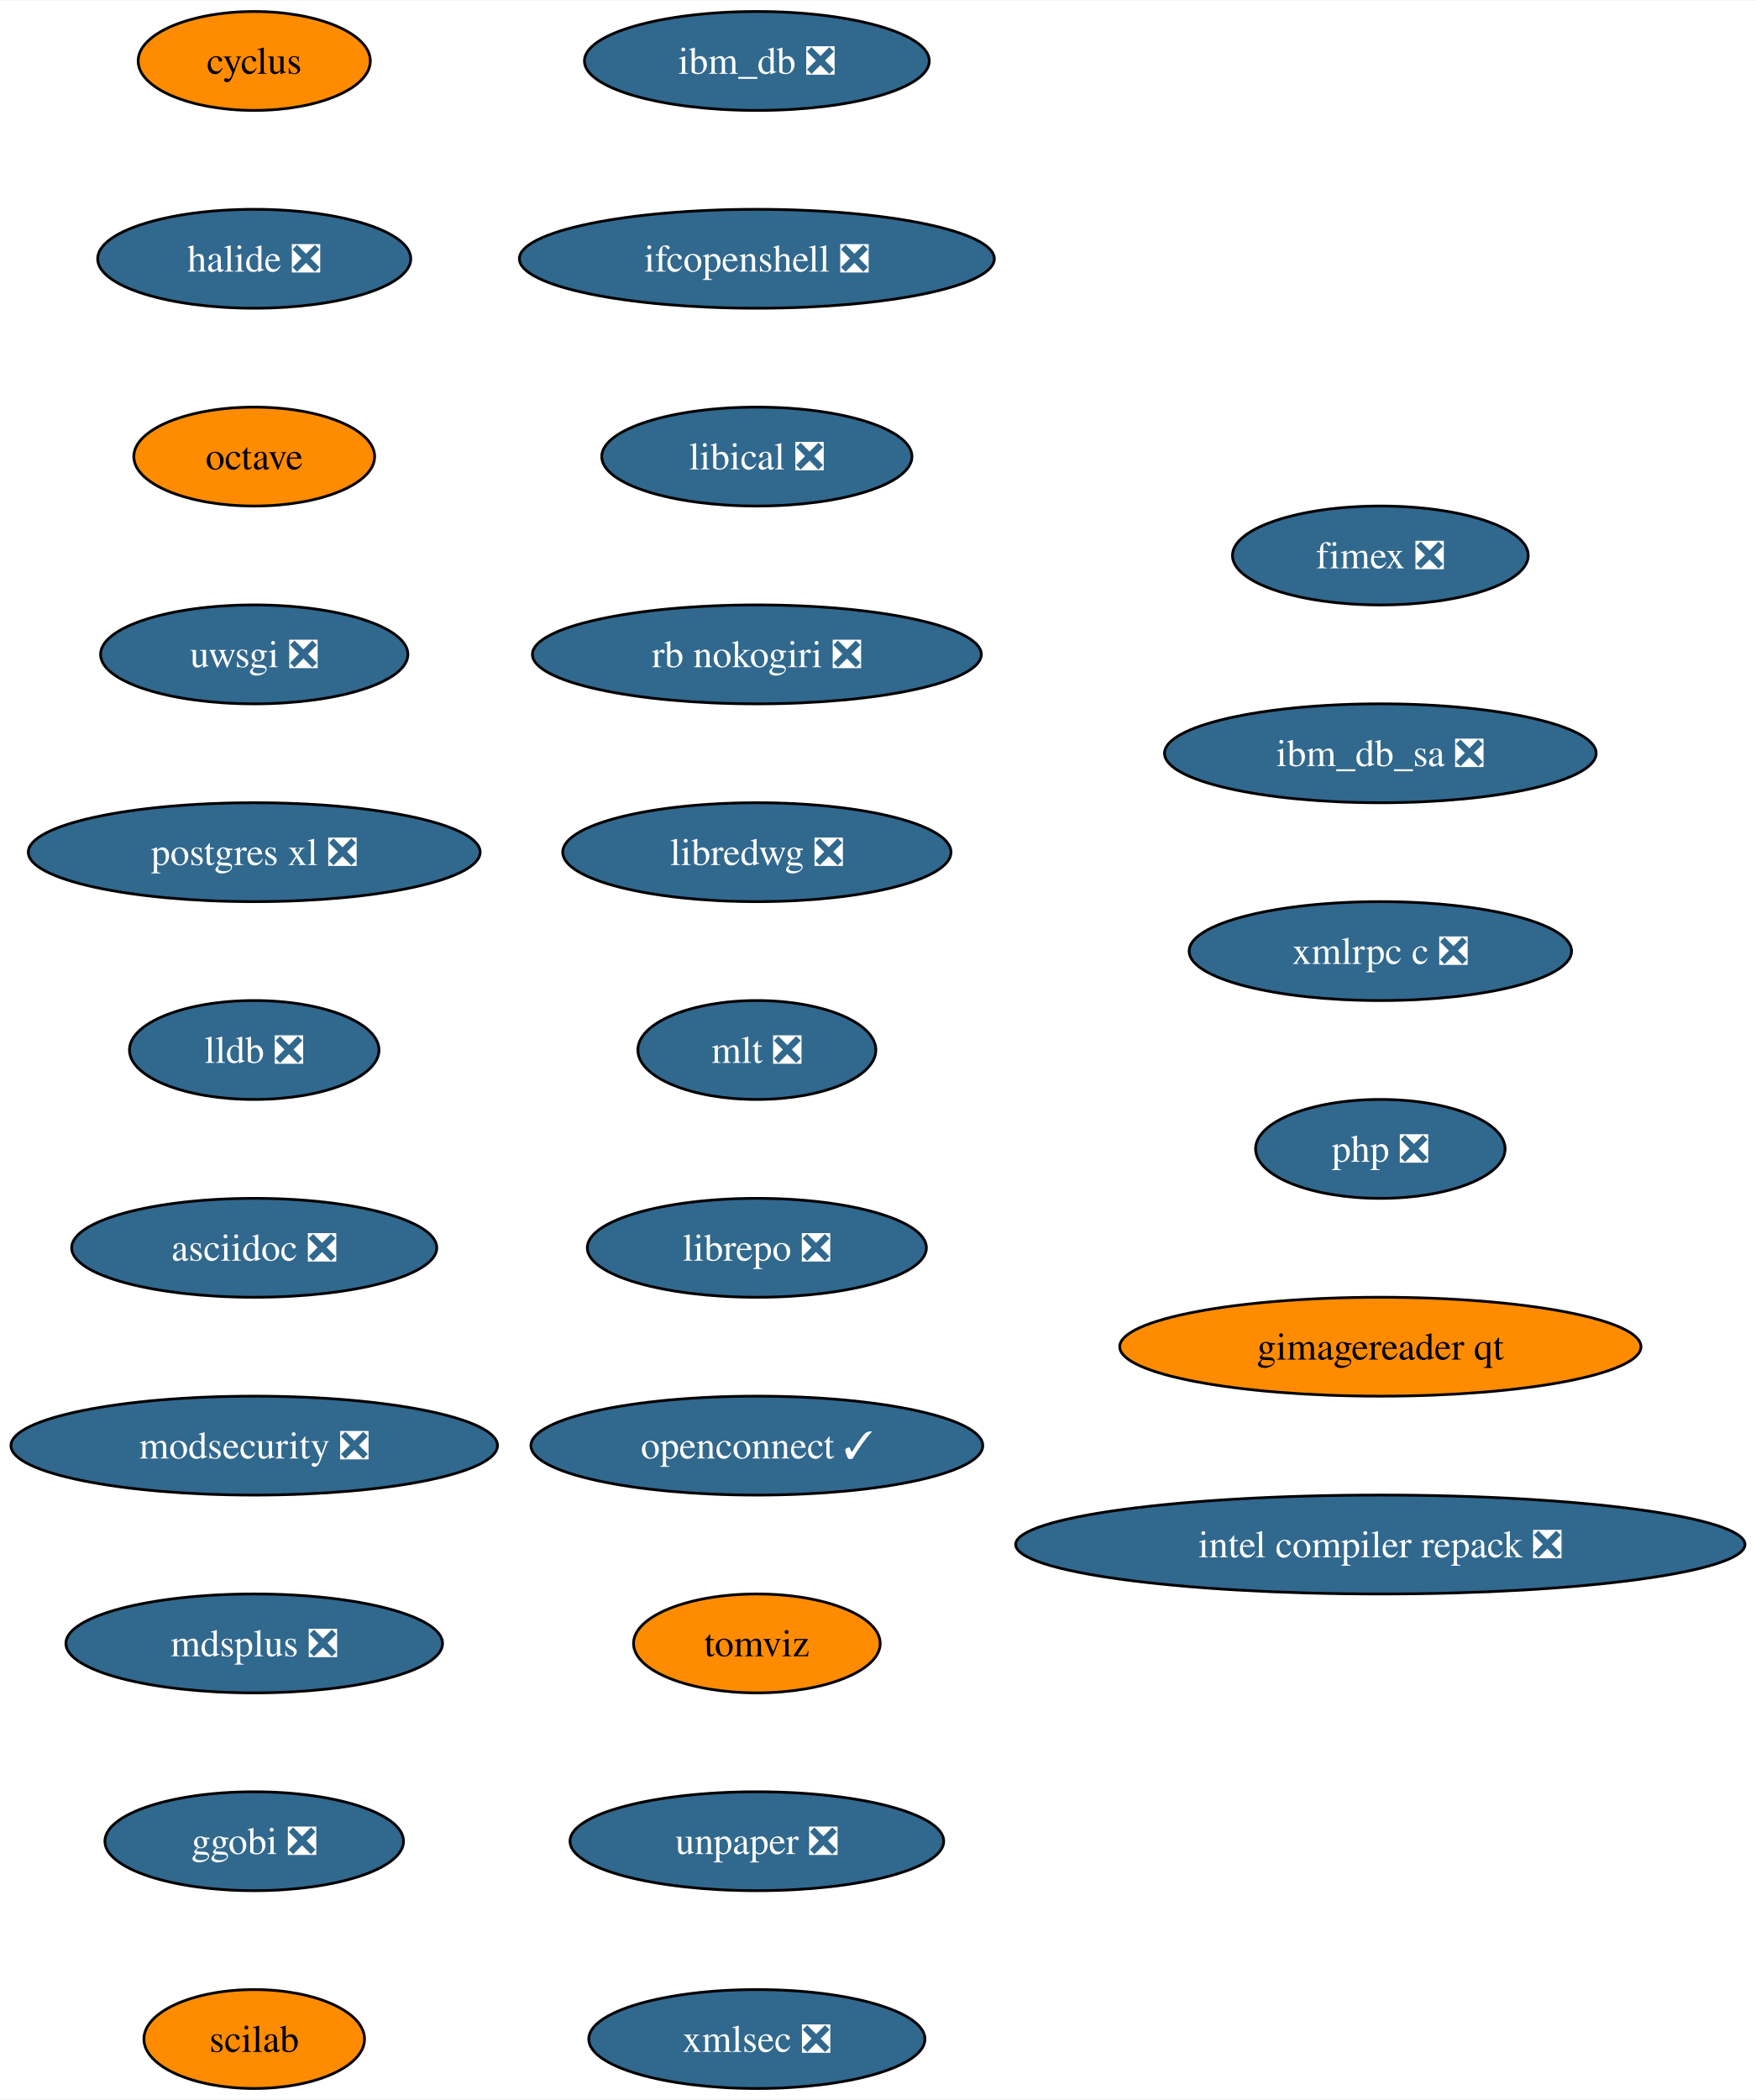
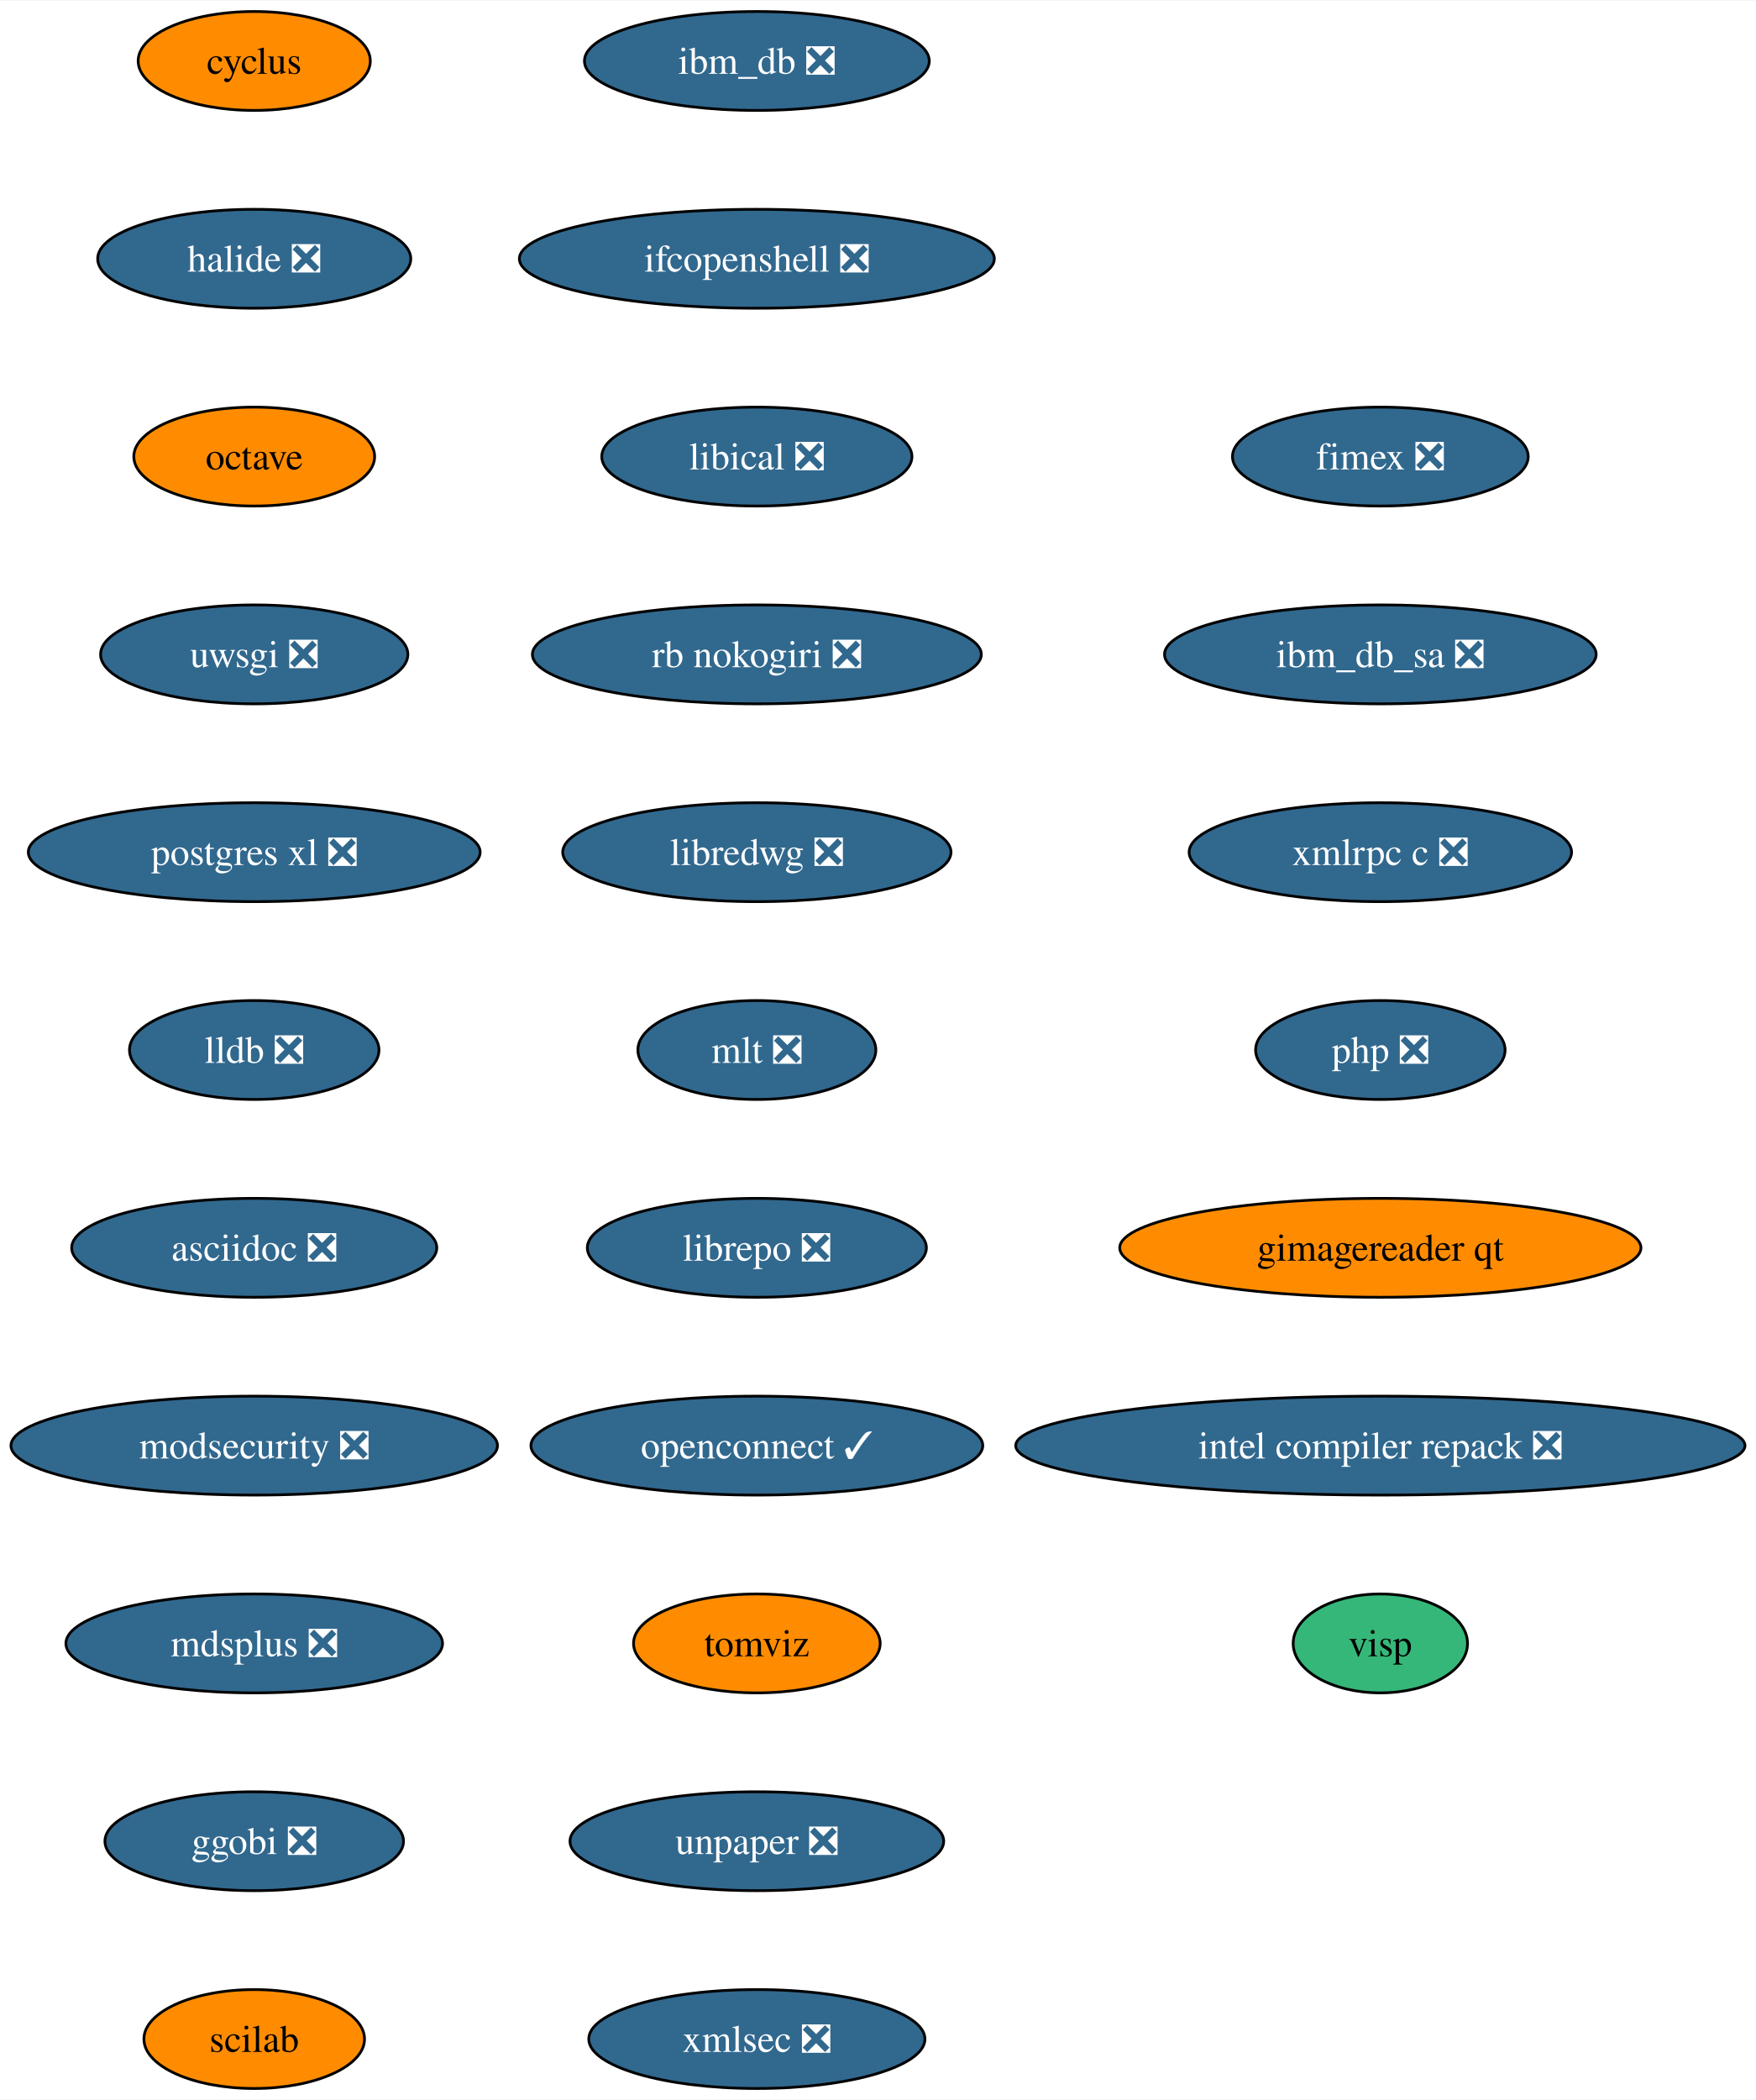
<svg xmlns="http://www.w3.org/2000/svg" xmlns:xlink="http://www.w3.org/1999/xlink" width="639pt" height="764pt" viewBox="0.00 0.00 639.32 764.00">
  <g id="graph0" class="graph" transform="scale(1 1) rotate(0) translate(4 760)">
    <polygon fill="white" stroke="none" points="-4,4 -4,-760 635.32,-760 635.32,4 -4,4" />
    <g id="node1" class="node">
      <g id="a_node1">
        <a xlink:href="https://github.com/conda-forge/cyclus-feedstock" xlink:title="cyclus">
          <ellipse fill="#ff8c00" stroke="black" cx="88.56" cy="-738" rx="42.26" ry="18" />
          <text text-anchor="middle" x="88.56" y="-733.33" font-family="Times,serif" font-size="14.00">cyclus</text>
        </a>
      </g>
    </g>
    <g id="node2" class="node">
      <g id="a_node2">
        <a xlink:href="https://github.com/conda-forge/halide-feedstock/pull/8" xlink:title="halide ❎">
          <ellipse fill="#31688e" stroke="black" cx="88.56" cy="-666" rx="57" ry="18" />
          <text text-anchor="middle" x="88.56" y="-661.33" font-family="Times,serif" font-size="14.00" fill="white">halide ❎</text>
        </a>
      </g>
    </g>
    <g id="node3" class="node">
      <g id="a_node3">
        <a xlink:href="https://github.com/conda-forge/octave-feedstock" xlink:title="octave">
          <ellipse fill="#ff8c00" stroke="black" cx="88.56" cy="-594" rx="43.84" ry="18" />
          <text text-anchor="middle" x="88.56" y="-589.33" font-family="Times,serif" font-size="14.00">octave</text>
        </a>
      </g>
    </g>
    <g id="node4" class="node">
      <g id="a_node4">
        <a xlink:href="https://github.com/conda-forge/uwsgi-feedstock/pull/66" xlink:title="uwsgi ❎">
          <ellipse fill="#31688e" stroke="black" cx="88.56" cy="-522" rx="55.94" ry="18" />
          <text text-anchor="middle" x="88.56" y="-517.33" font-family="Times,serif" font-size="14.00" fill="white">uwsgi ❎</text>
        </a>
      </g>
    </g>
    <g id="node5" class="node">
      <g id="a_node5">
        <a xlink:href="https://github.com/conda-forge/postgres-xl-feedstock/pull/11" xlink:title="postgres xl ❎">
          <ellipse fill="#31688e" stroke="black" cx="88.56" cy="-450" rx="82.25" ry="18" />
          <text text-anchor="middle" x="88.56" y="-445.32" font-family="Times,serif" font-size="14.00" fill="white">postgres xl ❎</text>
        </a>
      </g>
    </g>
    <g id="node6" class="node">
      <g id="a_node6">
        <a xlink:href="https://github.com/conda-forge/lldb-feedstock/pull/37" xlink:title="lldb ❎">
          <ellipse fill="#31688e" stroke="black" cx="88.56" cy="-378" rx="45.42" ry="18" />
          <text text-anchor="middle" x="88.56" y="-373.32" font-family="Times,serif" font-size="14.00" fill="white">lldb ❎</text>
        </a>
      </g>
    </g>
    <g id="node7" class="node">
      <g id="a_node7">
        <a xlink:href="https://github.com/conda-forge/asciidoc-feedstock/pull/20" xlink:title="asciidoc ❎">
          <ellipse fill="#31688e" stroke="black" cx="88.56" cy="-306" rx="66.47" ry="18" />
          <text text-anchor="middle" x="88.56" y="-301.32" font-family="Times,serif" font-size="14.00" fill="white">asciidoc ❎</text>
        </a>
      </g>
    </g>
    <g id="node8" class="node">
      <g id="a_node8">
        <a xlink:href="https://github.com/conda-forge/modsecurity-feedstock/pull/12" xlink:title="modsecurity ❎">
          <ellipse fill="#31688e" stroke="black" cx="88.56" cy="-234" rx="88.56" ry="18" />
          <text text-anchor="middle" x="88.56" y="-229.32" font-family="Times,serif" font-size="14.00" fill="white">modsecurity ❎</text>
        </a>
      </g>
    </g>
    <g id="node9" class="node">
      <g id="a_node9">
        <a xlink:href="https://github.com/conda-forge/mdsplus-feedstock/pull/32" xlink:title="mdsplus ❎">
          <ellipse fill="#31688e" stroke="black" cx="88.56" cy="-162" rx="68.57" ry="18" />
          <text text-anchor="middle" x="88.56" y="-157.32" font-family="Times,serif" font-size="14.00" fill="white">mdsplus ❎</text>
        </a>
      </g>
    </g>
    <g id="node10" class="node">
      <g id="a_node10">
        <a xlink:href="https://github.com/conda-forge/ggobi-feedstock/pull/3" xlink:title="ggobi ❎">
          <ellipse fill="#31688e" stroke="black" cx="88.56" cy="-90" rx="54.36" ry="18" />
          <text text-anchor="middle" x="88.56" y="-85.33" font-family="Times,serif" font-size="14.00" fill="white">ggobi ❎</text>
        </a>
      </g>
    </g>
    <g id="node11" class="node">
      <g id="a_node11">
        <a xlink:href="https://github.com/conda-forge/scilab-feedstock" xlink:title="scilab">
          <ellipse fill="#ff8c00" stroke="black" cx="88.56" cy="-18" rx="40.16" ry="18" />
          <text text-anchor="middle" x="88.56" y="-13.32" font-family="Times,serif" font-size="14.00">scilab</text>
        </a>
      </g>
    </g>
    <g id="node12" class="node">
      <g id="a_node12">
        <a xlink:href="https://github.com/conda-forge/ibm_db-feedstock/pull/58" xlink:title="ibm_db ❎">
          <ellipse fill="#31688e" stroke="black" cx="271.56" cy="-738" rx="62.78" ry="18" />
          <text text-anchor="middle" x="271.56" y="-733.33" font-family="Times,serif" font-size="14.00" fill="white">ibm_db ❎</text>
        </a>
      </g>
    </g>
    <g id="node13" class="node">
      <g id="a_node13">
        <a xlink:href="https://github.com/conda-forge/ifcopenshell-feedstock/pull/28" xlink:title="ifcopenshell ❎">
          <ellipse fill="#31688e" stroke="black" cx="271.56" cy="-666" rx="86.46" ry="18" />
          <text text-anchor="middle" x="271.56" y="-661.33" font-family="Times,serif" font-size="14.00" fill="white">ifcopenshell ❎</text>
        </a>
      </g>
    </g>
    <g id="node14" class="node">
      <g id="a_node14">
        <a xlink:href="https://github.com/conda-forge/libical-feedstock/pull/24" xlink:title="libical ❎">
          <ellipse fill="#31688e" stroke="black" cx="271.56" cy="-594" rx="56.47" ry="18" />
          <text text-anchor="middle" x="271.56" y="-589.33" font-family="Times,serif" font-size="14.00" fill="white">libical ❎</text>
        </a>
      </g>
    </g>
    <g id="node15" class="node">
      <g id="a_node15">
        <a xlink:href="https://github.com/conda-forge/rb-nokogiri-feedstock/pull/13" xlink:title="rb nokogiri ❎">
          <ellipse fill="#31688e" stroke="black" cx="271.56" cy="-522" rx="81.72" ry="18" />
          <text text-anchor="middle" x="271.56" y="-517.33" font-family="Times,serif" font-size="14.00" fill="white">rb nokogiri ❎</text>
        </a>
      </g>
    </g>
    <g id="node16" class="node">
      <g id="a_node16">
        <a xlink:href="https://github.com/conda-forge/libredwg-feedstock/pull/84" xlink:title="libredwg ❎">
          <ellipse fill="#31688e" stroke="black" cx="271.56" cy="-450" rx="70.68" ry="18" />
          <text text-anchor="middle" x="271.56" y="-445.32" font-family="Times,serif" font-size="14.00" fill="white">libredwg ❎</text>
        </a>
      </g>
    </g>
    <g id="node17" class="node">
      <g id="a_node17">
        <a xlink:href="https://github.com/conda-forge/mlt-feedstock/pull/23" xlink:title="mlt ❎">
          <ellipse fill="#31688e" stroke="black" cx="271.56" cy="-378" rx="43.32" ry="18" />
          <text text-anchor="middle" x="271.56" y="-373.32" font-family="Times,serif" font-size="14.00" fill="white">mlt ❎</text>
        </a>
      </g>
    </g>
    <g id="node18" class="node">
      <g id="a_node18">
        <a xlink:href="https://github.com/conda-forge/librepo-feedstock/pull/30" xlink:title="librepo ❎">
          <ellipse fill="#31688e" stroke="black" cx="271.56" cy="-306" rx="61.73" ry="18" />
          <text text-anchor="middle" x="271.56" y="-301.32" font-family="Times,serif" font-size="14.00" fill="white">librepo ❎</text>
        </a>
      </g>
    </g>
    <g id="node19" class="node">
      <g id="a_node19">
        <a xlink:href="https://github.com/conda-forge/openconnect-feedstock/pull/26" xlink:title="openconnect ✓">
          <ellipse fill="#31688e" stroke="black" cx="271.56" cy="-234" rx="82.25" ry="18" />
          <text text-anchor="middle" x="271.56" y="-229.32" font-family="Times,serif" font-size="14.00" fill="white">openconnect ✓</text>
        </a>
      </g>
    </g>
    <g id="node20" class="node">
      <g id="a_node20">
        <a xlink:href="https://github.com/conda-forge/tomviz-feedstock" xlink:title="tomviz">
          <ellipse fill="#ff8c00" stroke="black" cx="271.56" cy="-162" rx="44.9" ry="18" />
          <text text-anchor="middle" x="271.56" y="-157.32" font-family="Times,serif" font-size="14.00">tomviz</text>
        </a>
      </g>
    </g>
    <g id="node21" class="node">
      <g id="a_node21">
        <a xlink:href="https://github.com/conda-forge/unpaper-feedstock/pull/6" xlink:title="unpaper ❎">
          <ellipse fill="#31688e" stroke="black" cx="271.56" cy="-90" rx="68.04" ry="18" />
          <text text-anchor="middle" x="271.56" y="-85.33" font-family="Times,serif" font-size="14.00" fill="white">unpaper ❎</text>
        </a>
      </g>
    </g>
    <g id="node22" class="node">
      <g id="a_node22">
        <a xlink:href="https://github.com/conda-forge/xmlsec-feedstock/pull/16" xlink:title="xmlsec ❎">
          <ellipse fill="#31688e" stroke="black" cx="271.56" cy="-18" rx="61.2" ry="18" />
          <text text-anchor="middle" x="271.56" y="-13.32" font-family="Times,serif" font-size="14.00" fill="white">xmlsec ❎</text>
        </a>
      </g>
    </g>
    <g id="node23" class="node">
      <g id="a_node23">
        <a xlink:href="https://github.com/conda-forge/fimex-feedstock/pull/60" xlink:title="fimex ❎">
-           <ellipse fill="#31688e" stroke="black" cx="498.56" cy="-558" rx="53.84" ry="18" />
-           <text text-anchor="middle" x="498.56" y="-553.33" font-family="Times,serif" font-size="14.00" fill="white">fimex ❎</text>
+           <ellipse fill="#31688e" stroke="black" cx="498.56" cy="-594" rx="53.84" ry="18" />
+           <text text-anchor="middle" x="498.56" y="-589.33" font-family="Times,serif" font-size="14.00" fill="white">fimex ❎</text>
        </a>
      </g>
    </g>
    <g id="node24" class="node">
      <g id="a_node24">
        <a xlink:href="https://github.com/conda-forge/ibm_db_sa-feedstock/pull/19" xlink:title="ibm_db_sa ❎">
-           <ellipse fill="#31688e" stroke="black" cx="498.56" cy="-486" rx="78.57" ry="18" />
-           <text text-anchor="middle" x="498.56" y="-481.32" font-family="Times,serif" font-size="14.00" fill="white">ibm_db_sa ❎</text>
+           <ellipse fill="#31688e" stroke="black" cx="498.56" cy="-522" rx="78.57" ry="18" />
+           <text text-anchor="middle" x="498.56" y="-517.33" font-family="Times,serif" font-size="14.00" fill="white">ibm_db_sa ❎</text>
        </a>
      </g>
    </g>
    <g id="node25" class="node">
      <g id="a_node25">
        <a xlink:href="https://github.com/conda-forge/xmlrpc-c-feedstock/pull/3" xlink:title="xmlrpc c ❎">
-           <ellipse fill="#31688e" stroke="black" cx="498.56" cy="-414" rx="69.62" ry="18" />
-           <text text-anchor="middle" x="498.56" y="-409.32" font-family="Times,serif" font-size="14.00" fill="white">xmlrpc c ❎</text>
+           <ellipse fill="#31688e" stroke="black" cx="498.56" cy="-450" rx="69.62" ry="18" />
+           <text text-anchor="middle" x="498.56" y="-445.32" font-family="Times,serif" font-size="14.00" fill="white">xmlrpc c ❎</text>
        </a>
      </g>
    </g>
    <g id="node26" class="node">
      <g id="a_node26">
        <a xlink:href="https://github.com/conda-forge/php-feedstock/pull/80" xlink:title="php ❎">
-           <ellipse fill="#31688e" stroke="black" cx="498.56" cy="-342" rx="45.42" ry="18" />
-           <text text-anchor="middle" x="498.56" y="-337.32" font-family="Times,serif" font-size="14.00" fill="white">php ❎</text>
+           <ellipse fill="#31688e" stroke="black" cx="498.56" cy="-378" rx="45.42" ry="18" />
+           <text text-anchor="middle" x="498.56" y="-373.32" font-family="Times,serif" font-size="14.00" fill="white">php ❎</text>
        </a>
      </g>
    </g>
    <g id="node27" class="node">
      <g id="a_node27">
        <a xlink:href="https://github.com/conda-forge/gimagereader-qt-feedstock" xlink:title="gimagereader qt">
-           <ellipse fill="#ff8c00" stroke="black" cx="498.56" cy="-270" rx="94.88" ry="18" />
-           <text text-anchor="middle" x="498.56" y="-265.32" font-family="Times,serif" font-size="14.00">gimagereader qt</text>
+           <ellipse fill="#ff8c00" stroke="black" cx="498.56" cy="-306" rx="94.88" ry="18" />
+           <text text-anchor="middle" x="498.56" y="-301.32" font-family="Times,serif" font-size="14.00">gimagereader qt</text>
        </a>
      </g>
    </g>
    <g id="node28" class="node">
      <g id="a_node28">
        <a xlink:href="https://github.com/conda-forge/intel-compiler-repack-feedstock/pull/13" xlink:title="intel compiler repack ❎">
-           <ellipse fill="#31688e" stroke="black" cx="498.56" cy="-198" rx="132.76" ry="18" />
-           <text text-anchor="middle" x="498.56" y="-193.32" font-family="Times,serif" font-size="14.00" fill="white">intel compiler repack ❎</text>
+           <ellipse fill="#31688e" stroke="black" cx="498.56" cy="-234" rx="132.76" ry="18" />
+           <text text-anchor="middle" x="498.56" y="-229.32" font-family="Times,serif" font-size="14.00" fill="white">intel compiler repack ❎</text>
+         </a>
+       </g>
+     </g>
+     <g id="node29" class="node">
+       <g id="a_node29">
+         <a xlink:href="https://github.com/conda-forge/visp-feedstock" xlink:title="visp">
+           <ellipse fill="#35b779" stroke="black" cx="498.56" cy="-162" rx="31.74" ry="18" />
+           <text text-anchor="middle" x="498.56" y="-157.32" font-family="Times,serif" font-size="14.00">visp</text>
        </a>
      </g>
    </g>
  </g>
</svg>
